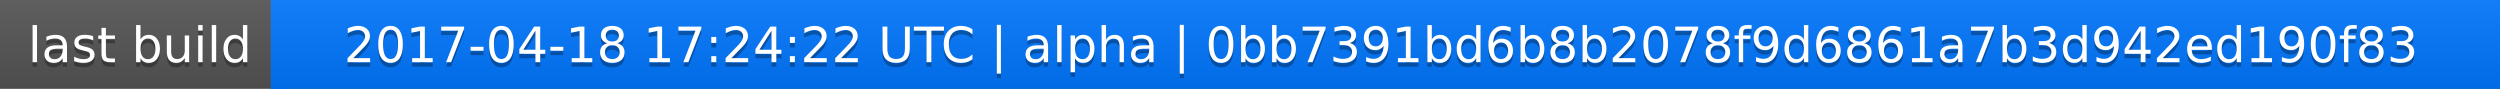
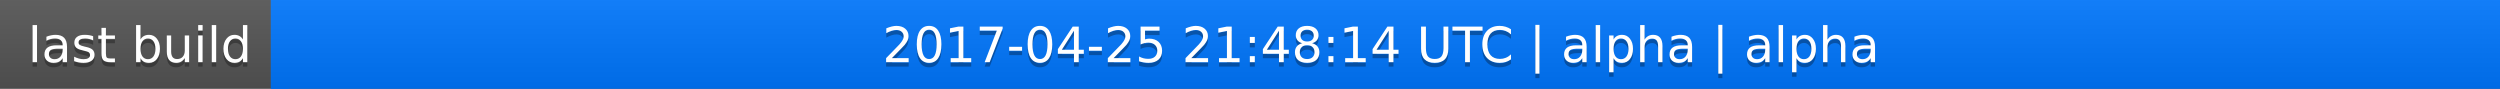
<svg xmlns="http://www.w3.org/2000/svg" width="563" height="20">
  <linearGradient id="a" x2="0" y2="100%">
    <stop offset="0" stop-color="#bbb" stop-opacity=".1" />
    <stop offset="1" stop-opacity=".1" />
  </linearGradient>
  <rect rx="0" width="563" height="20" fill="#555" />
  <rect rx="0" x="61" width="502" height="20" fill="#07f" />
  <path fill="#07f" d="M61 0h4v20h-4z" />
  <rect rx="0" width="563" height="20" fill="url(#a)" />
  <g fill="#fff" text-anchor="middle" font-family="DejaVu Sans,Verdana,Geneva,sans-serif" font-size="11">
    <text x="31.5" y="15" fill="#010101" fill-opacity=".3">last build</text>
    <text x="31.5" y="14">last build</text>
-     <text x="311" y="15" fill="#010101" fill-opacity=".3">2017-04-18 17:24:22 UTC | alpha | 0bb7391bd6b8b2078f9d6861a7b3d942ed190f83</text>
-     <text x="311" y="14">2017-04-18 17:24:22 UTC | alpha | 0bb7391bd6b8b2078f9d6861a7b3d942ed190f83</text>
+     <text x="311" y="15" fill="#010101" fill-opacity=".3">2017-04-25 21:48:14 UTC | alpha | alpha</text>
+     <text x="311" y="14">2017-04-25 21:48:14 UTC | alpha | alpha</text>
  </g>
</svg>
